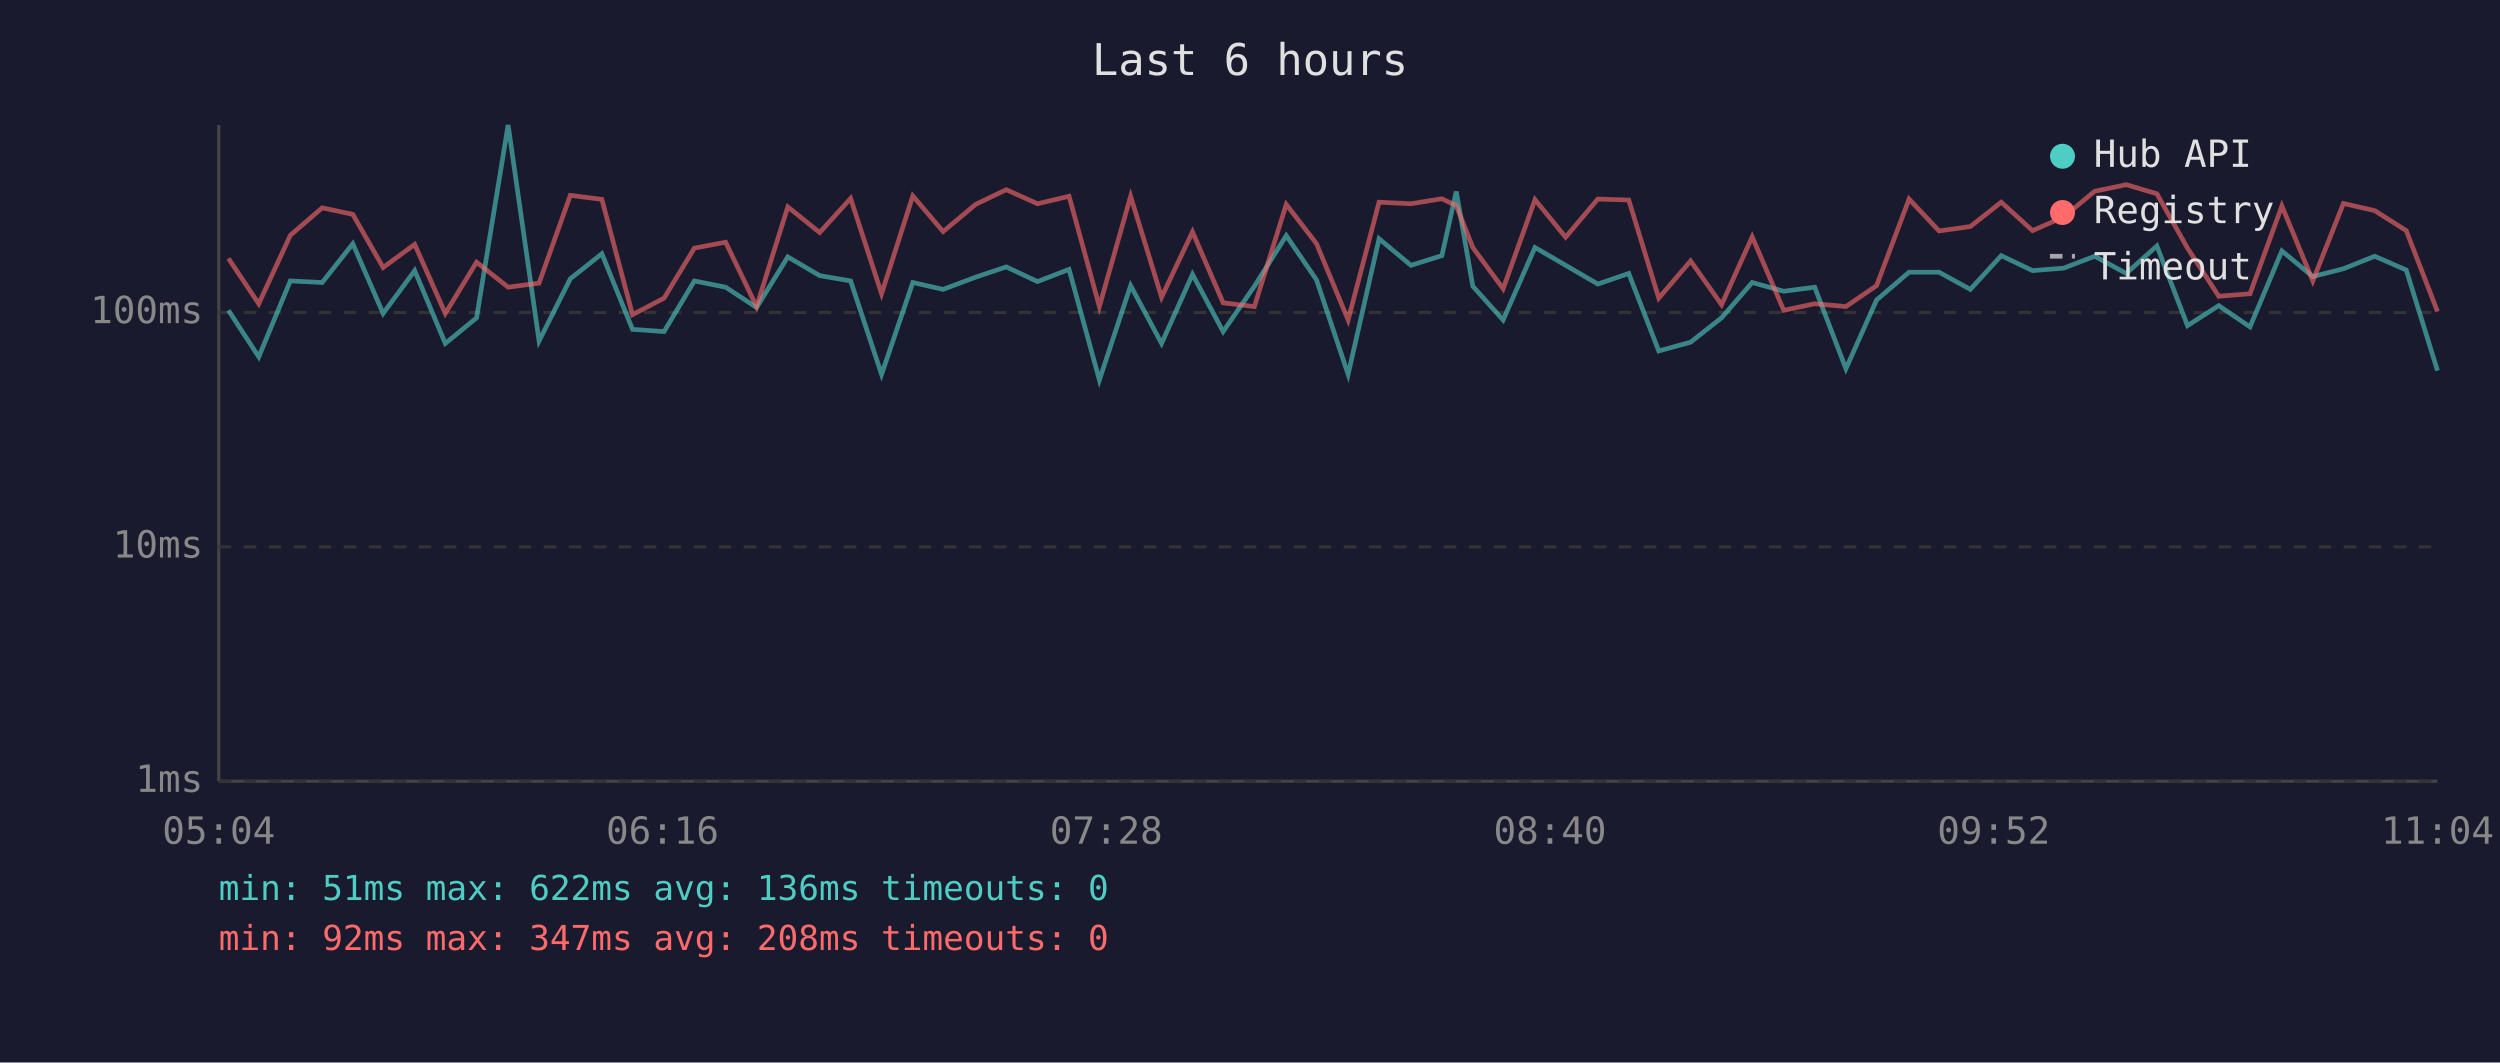
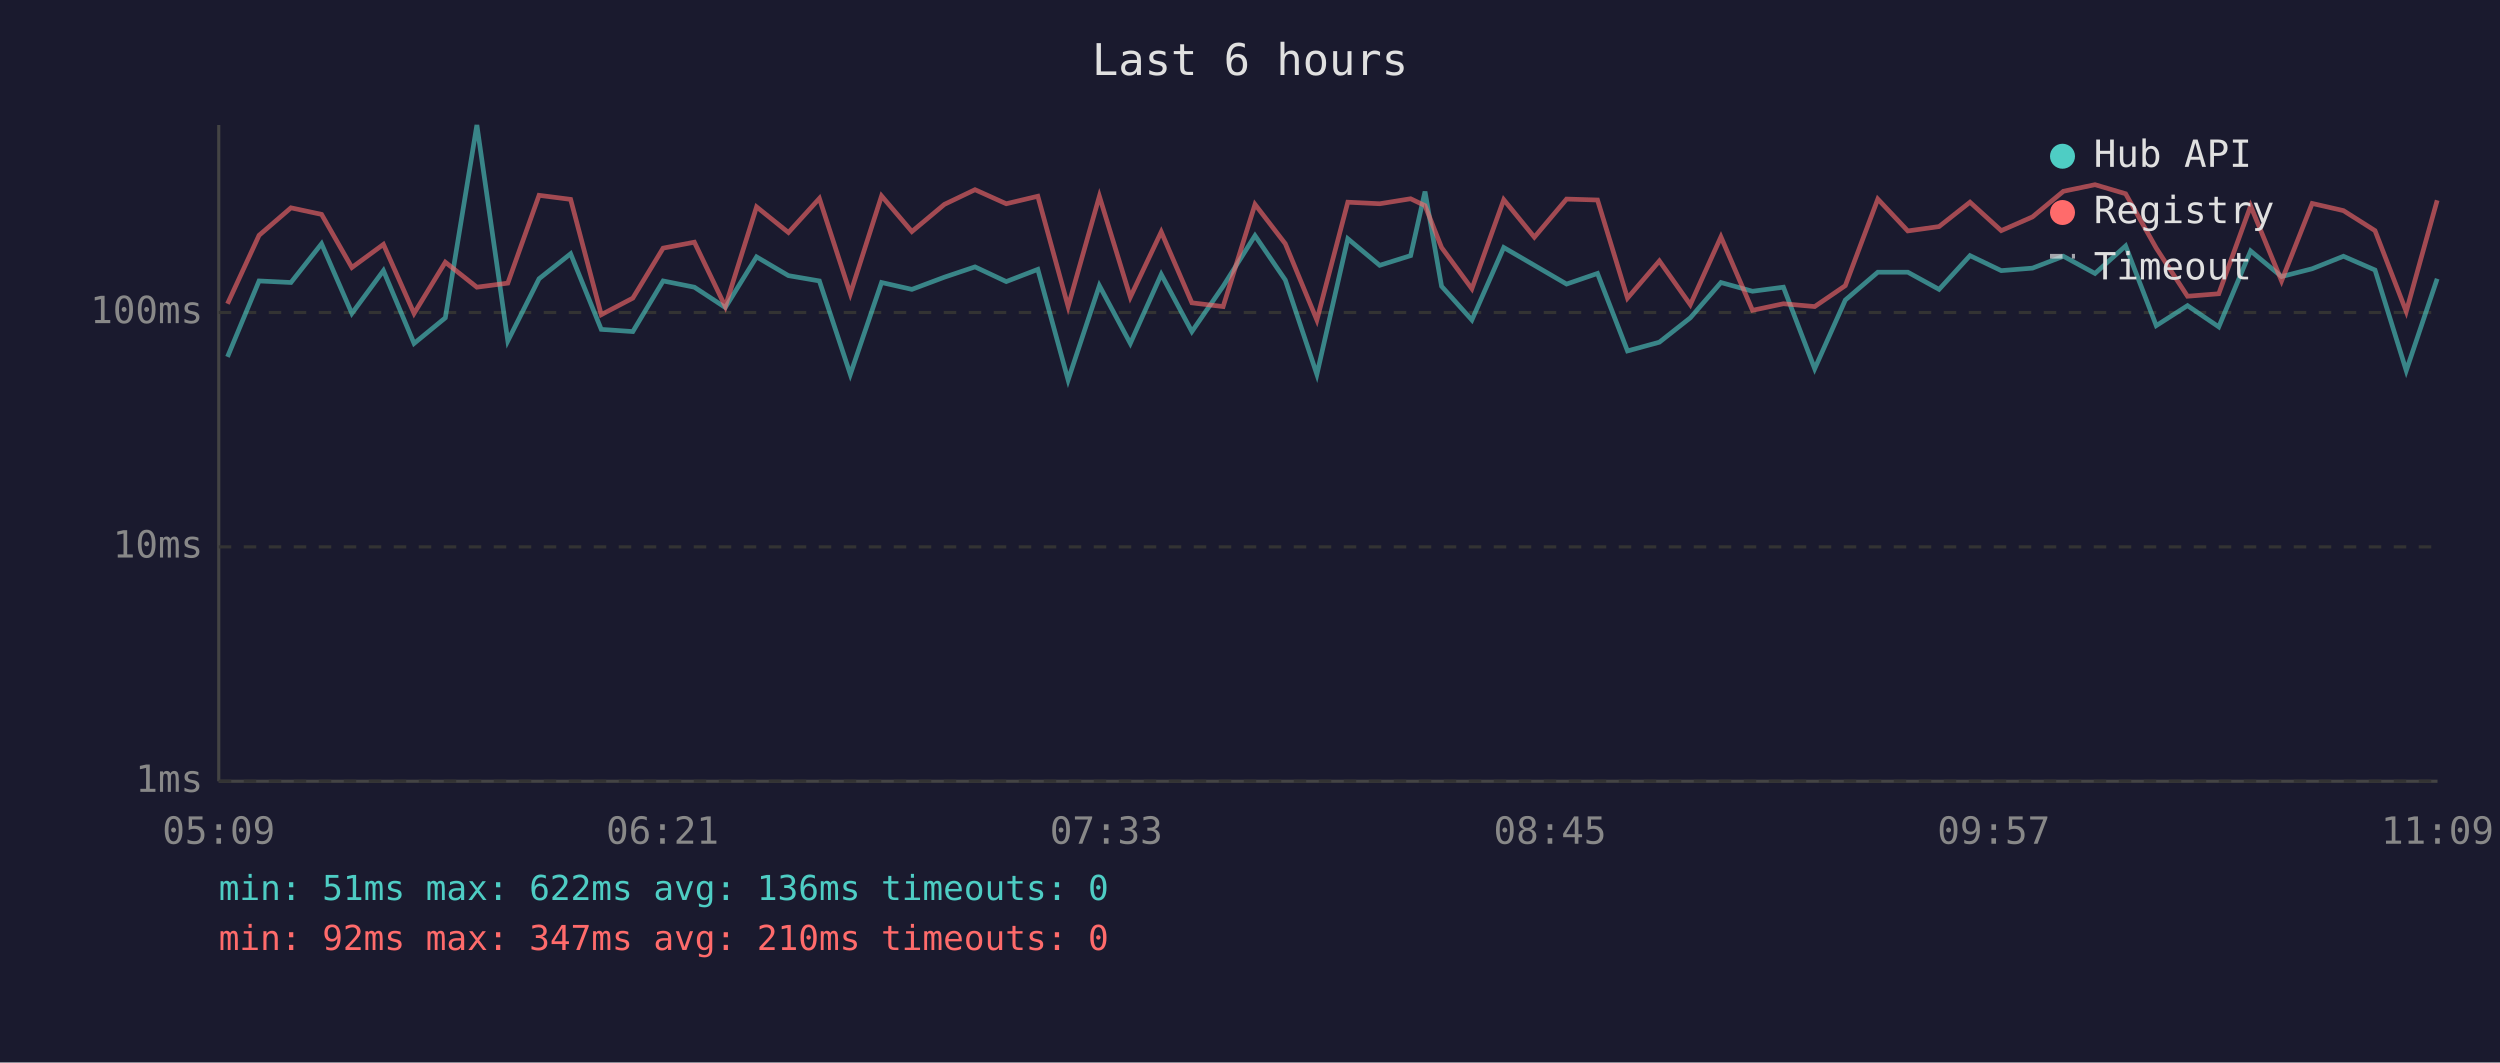
<svg xmlns="http://www.w3.org/2000/svg" viewBox="0 0 800 340" font-family="monospace" font-size="12">
  <rect width="800" height="340" fill="#1a1a2e" />
  <text x="400" y="24" fill="#e0e0e0" font-size="14" text-anchor="middle">Last 6 hours</text>
  <line x1="70" y1="40" x2="70" y2="250" stroke="#444" stroke-width="1" />
  <line x1="70" y1="250" x2="780" y2="250" stroke="#444" stroke-width="1" />
  <line x1="70" y1="250" x2="780" y2="250" stroke="#333" stroke-width="1" stroke-dasharray="4" />
  <text x="65" y="250" fill="#888" text-anchor="end" dominant-baseline="middle">1ms</text>
  <line x1="70" y1="175" x2="780" y2="175" stroke="#333" stroke-width="1" stroke-dasharray="4" />
  <text x="65" y="175" fill="#888" text-anchor="end" dominant-baseline="middle">10ms</text>
  <line x1="70" y1="100" x2="780" y2="100" stroke="#333" stroke-width="1" stroke-dasharray="4" />
  <text x="65" y="100" fill="#888" text-anchor="end" dominant-baseline="middle">100ms</text>
-   <text x="70" y="270" fill="#888" text-anchor="middle">05:04</text>
-   <text x="212" y="270" fill="#888" text-anchor="middle">06:16</text>
-   <text x="354" y="270" fill="#888" text-anchor="middle">07:28</text>
-   <text x="496" y="270" fill="#888" text-anchor="middle">08:40</text>
-   <text x="638" y="270" fill="#888" text-anchor="middle">09:52</text>
-   <text x="780" y="270" fill="#888" text-anchor="middle">11:04</text>
-   <polyline points="73.1,99.3 82.8,114.2 92.9,89.9 103.1,90.4 112.9,78.0 122.6,100.3 132.7,86.6 142.5,109.9 152.5,101.7 162.6,40.0 172.5,109.1 182.5,89.2 192.6,81.2 202.4,105.4 212.5,106.1 222.2,89.9 232.2,91.9 242.1,98.4 252.1,82.2 262.3,88.2 272.2,89.9 282.1,119.8 292.1,90.4 301.8,92.6 312.2,88.7 322.0,85.4 332.0,90.1 342.1,86.2 351.8,121.6 361.8,91.4 371.7,109.9 381.6,87.8 391.4,106.1 401.4,91.6 411.6,75.4 421.3,89.6 431.4,119.8 441.3,76.4 451.5,84.9 461.4,81.8 466.0,61.3 471.3,91.6 481.0,102.4 491.2,79.2 501.0,84.9 511.3,90.9 521.2,87.5 530.8,112.3 541.0,109.5 550.9,101.7 560.7,90.4 570.8,93.2 580.7,91.9 590.7,118.0 600.5,96.0 610.9,87.1 620.5,87.1 630.5,92.6 640.4,81.8 650.4,86.6 660.4,85.8 670.3,82.0 680.4,87.5 690.2,78.7 700.0,104.2 710.0,97.8 720.0,104.6 730.2,80.3 740.1,88.5 749.9,86.0 759.9,82.0 770.0,86.4 780.0,118.6" fill="none" stroke="#4ecdc4" stroke-width="1.5" opacity="0.6" />
-   <polyline points="73.1,82.7 82.8,97.2 92.9,75.3 103.1,66.5 112.9,68.6 122.6,85.6 132.7,78.2 142.5,100.3 152.5,83.9 162.6,91.9 172.5,90.6 182.5,62.5 192.6,63.8 202.4,100.7 212.5,95.4 222.2,79.4 232.2,77.5 242.1,98.1 252.1,66.2 262.3,74.4 272.2,63.5 282.1,94.0 292.1,62.7 301.8,74.1 312.2,65.4 322.0,60.7 332.0,65.2 342.1,62.8 351.8,98.1 361.8,62.8 371.7,95.1 381.6,74.2 391.4,96.9 401.4,98.1 411.6,65.4 421.3,78.0 431.4,102.4 441.3,64.7 451.5,65.2 461.4,63.6 466.0,65.8 471.3,79.2 481.0,92.4 491.2,63.9 501.0,75.9 511.3,63.7 521.2,64.0 530.8,95.4 541.0,83.5 550.9,97.5 560.7,75.8 570.8,99.3 580.7,97.2 590.7,98.1 600.5,91.4 610.9,63.7 620.5,73.9 630.5,72.5 640.4,64.7 650.4,73.8 660.4,69.4 670.3,61.2 680.4,59.1 690.2,62.0 700.0,79.4 710.0,94.8 720.0,94.0 730.2,65.9 740.1,89.9 749.9,65.1 759.9,67.4 770.0,73.8 780.0,99.7" fill="none" stroke="#ff6b6b" stroke-width="1.5" opacity="0.6" />
+   <text x="70" y="270" fill="#888" text-anchor="middle">05:09</text>
+   <text x="212" y="270" fill="#888" text-anchor="middle">06:21</text>
+   <text x="354" y="270" fill="#888" text-anchor="middle">07:33</text>
+   <text x="496" y="270" fill="#888" text-anchor="middle">08:45</text>
+   <text x="638" y="270" fill="#888" text-anchor="middle">09:57</text>
+   <text x="780" y="270" fill="#888" text-anchor="middle">11:09</text>
+   <polyline points="72.8,114.2 82.9,89.9 93.1,90.4 102.9,78.0 112.6,100.3 122.7,86.6 132.5,109.9 142.5,101.7 152.6,40.0 162.5,109.1 172.5,89.2 182.6,81.2 192.4,105.4 202.5,106.1 212.2,89.9 222.2,91.9 232.1,98.4 242.1,82.2 252.3,88.2 262.2,89.9 272.1,119.8 282.1,90.4 291.8,92.6 302.2,88.7 312.0,85.4 322.0,90.1 332.1,86.2 341.8,121.6 351.8,91.4 361.7,109.9 371.6,87.8 381.4,106.1 391.4,91.6 401.6,75.4 411.3,89.6 421.4,119.8 431.3,76.4 441.5,84.9 451.4,81.8 456.0,61.3 461.3,91.6 471.0,102.4 481.2,79.2 491.0,84.9 501.3,90.9 511.2,87.5 520.8,112.3 531.0,109.5 540.9,101.7 550.7,90.4 560.8,93.2 570.7,91.9 580.7,118.0 590.5,96.0 600.9,87.1 610.5,87.1 620.5,92.6 630.4,81.8 640.4,86.6 650.4,85.8 660.3,82.0 670.4,87.5 680.2,78.7 690.0,104.2 700.0,97.8 710.0,104.6 720.2,80.3 730.1,88.5 739.9,86.0 749.9,82.0 760.0,86.4 770.0,118.6 779.9,89.2" fill="none" stroke="#4ecdc4" stroke-width="1.5" opacity="0.6" />
+   <polyline points="72.8,97.2 82.9,75.3 93.1,66.5 102.9,68.6 112.6,85.6 122.7,78.2 132.5,100.3 142.5,83.9 152.6,91.9 162.5,90.6 172.5,62.5 182.6,63.8 192.4,100.7 202.5,95.4 212.2,79.4 222.2,77.5 232.1,98.1 242.1,66.2 252.3,74.4 262.2,63.5 272.1,94.0 282.1,62.7 291.8,74.1 302.2,65.4 312.0,60.7 322.0,65.2 332.1,62.8 341.8,98.1 351.8,62.8 361.7,95.1 371.6,74.2 381.4,96.9 391.4,98.1 401.6,65.4 411.3,78.0 421.4,102.4 431.3,64.7 441.5,65.2 451.4,63.6 456.0,65.8 461.3,79.2 471.0,92.4 481.2,63.9 491.0,75.9 501.3,63.7 511.2,64.0 520.8,95.4 531.0,83.5 540.9,97.5 550.7,75.8 560.8,99.3 570.7,97.2 580.7,98.1 590.5,91.4 600.9,63.7 610.5,73.9 620.5,72.5 630.4,64.7 640.4,73.8 650.4,69.4 660.3,61.2 670.4,59.1 680.2,62.0 690.0,79.4 700.0,94.8 710.0,94.0 720.2,65.9 730.1,89.9 739.9,65.1 749.9,67.4 760.0,73.8 770.0,99.7 779.9,64.1" fill="none" stroke="#ff6b6b" stroke-width="1.5" opacity="0.6" />
  <circle cx="660" cy="50" r="4" fill="#4ecdc4" />
  <text x="670" y="50" fill="#e0e0e0" dominant-baseline="middle">Hub API</text>
  <circle cx="660" cy="68" r="4" fill="#ff6b6b" />
  <text x="670" y="68" fill="#e0e0e0" dominant-baseline="middle">Registry</text>
  <line x1="656" y1="82" x2="664" y2="82" stroke="#e0e0e0" stroke-width="1.5" stroke-dasharray="4,3" opacity="0.7" />
  <text x="670" y="86" fill="#e0e0e0" dominant-baseline="middle">Timeout</text>
  <text x="70" y="288" fill="#4ecdc4" font-size="11">min: 51ms  max: 622ms  avg: 136ms  timeouts: 0</text>
-   <text x="70" y="304" fill="#ff6b6b" font-size="11">min: 92ms  max: 347ms  avg: 208ms  timeouts: 0</text>
+   <text x="70" y="304" fill="#ff6b6b" font-size="11">min: 92ms  max: 347ms  avg: 210ms  timeouts: 0</text>
</svg>
